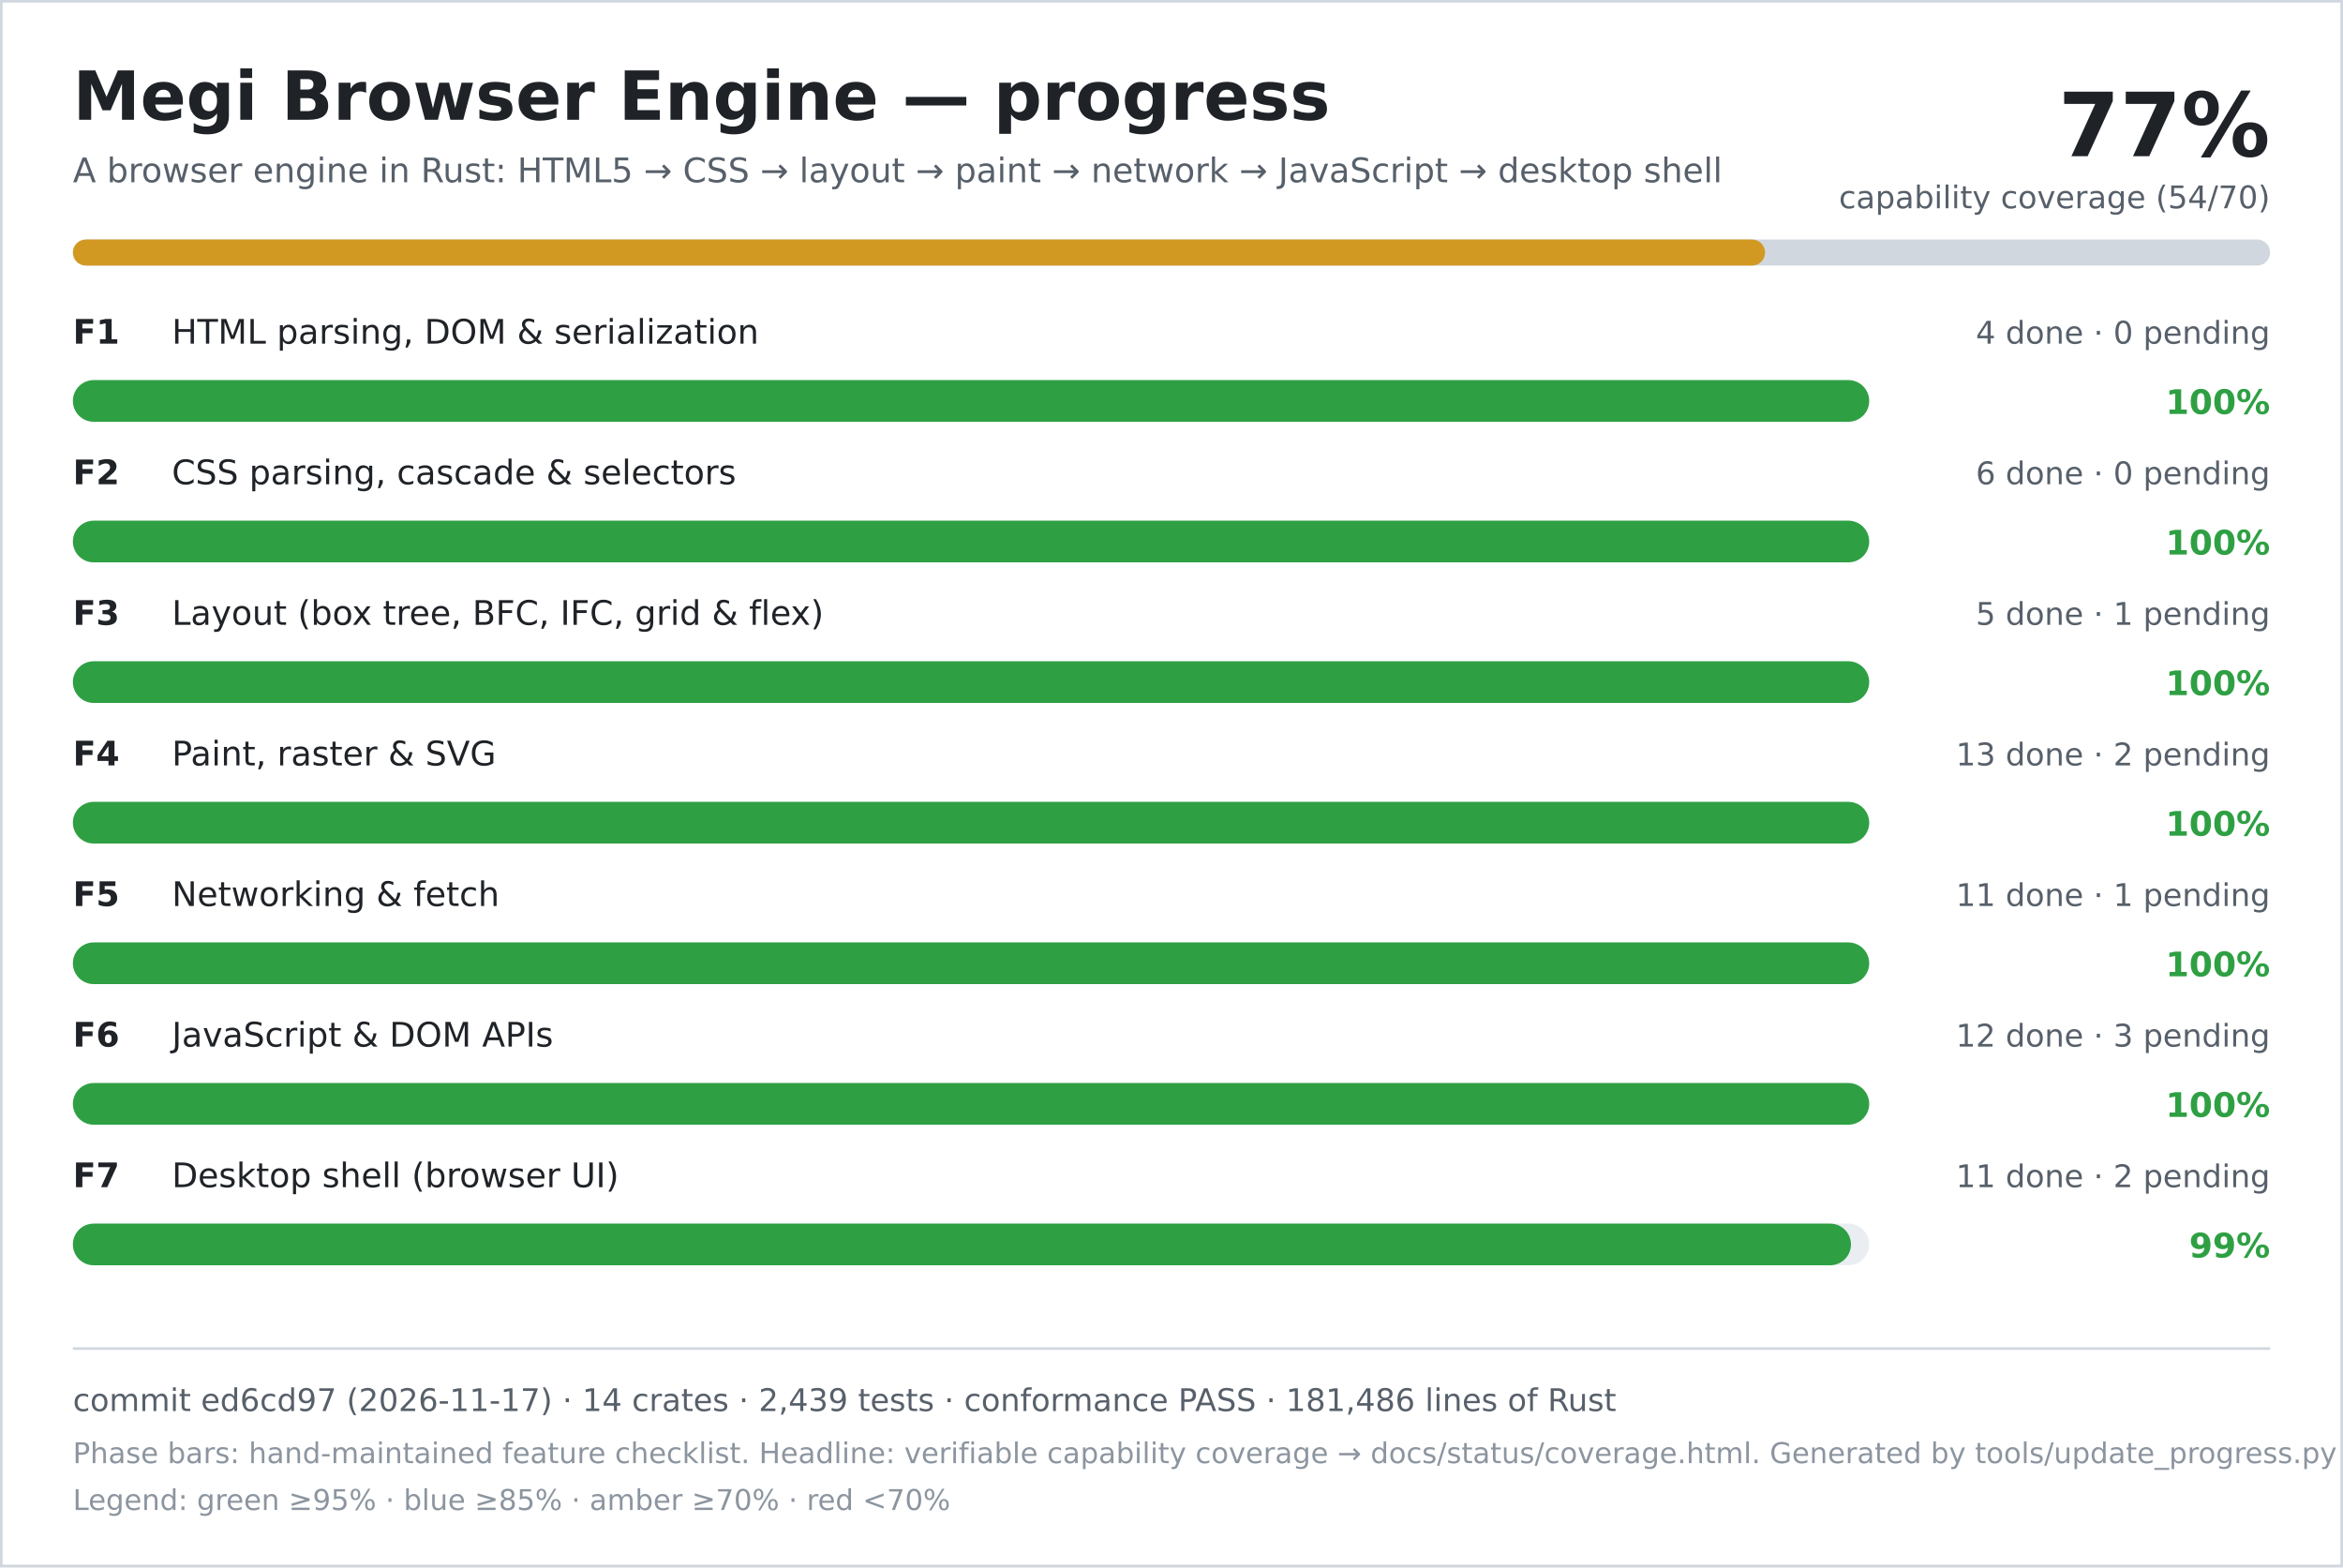
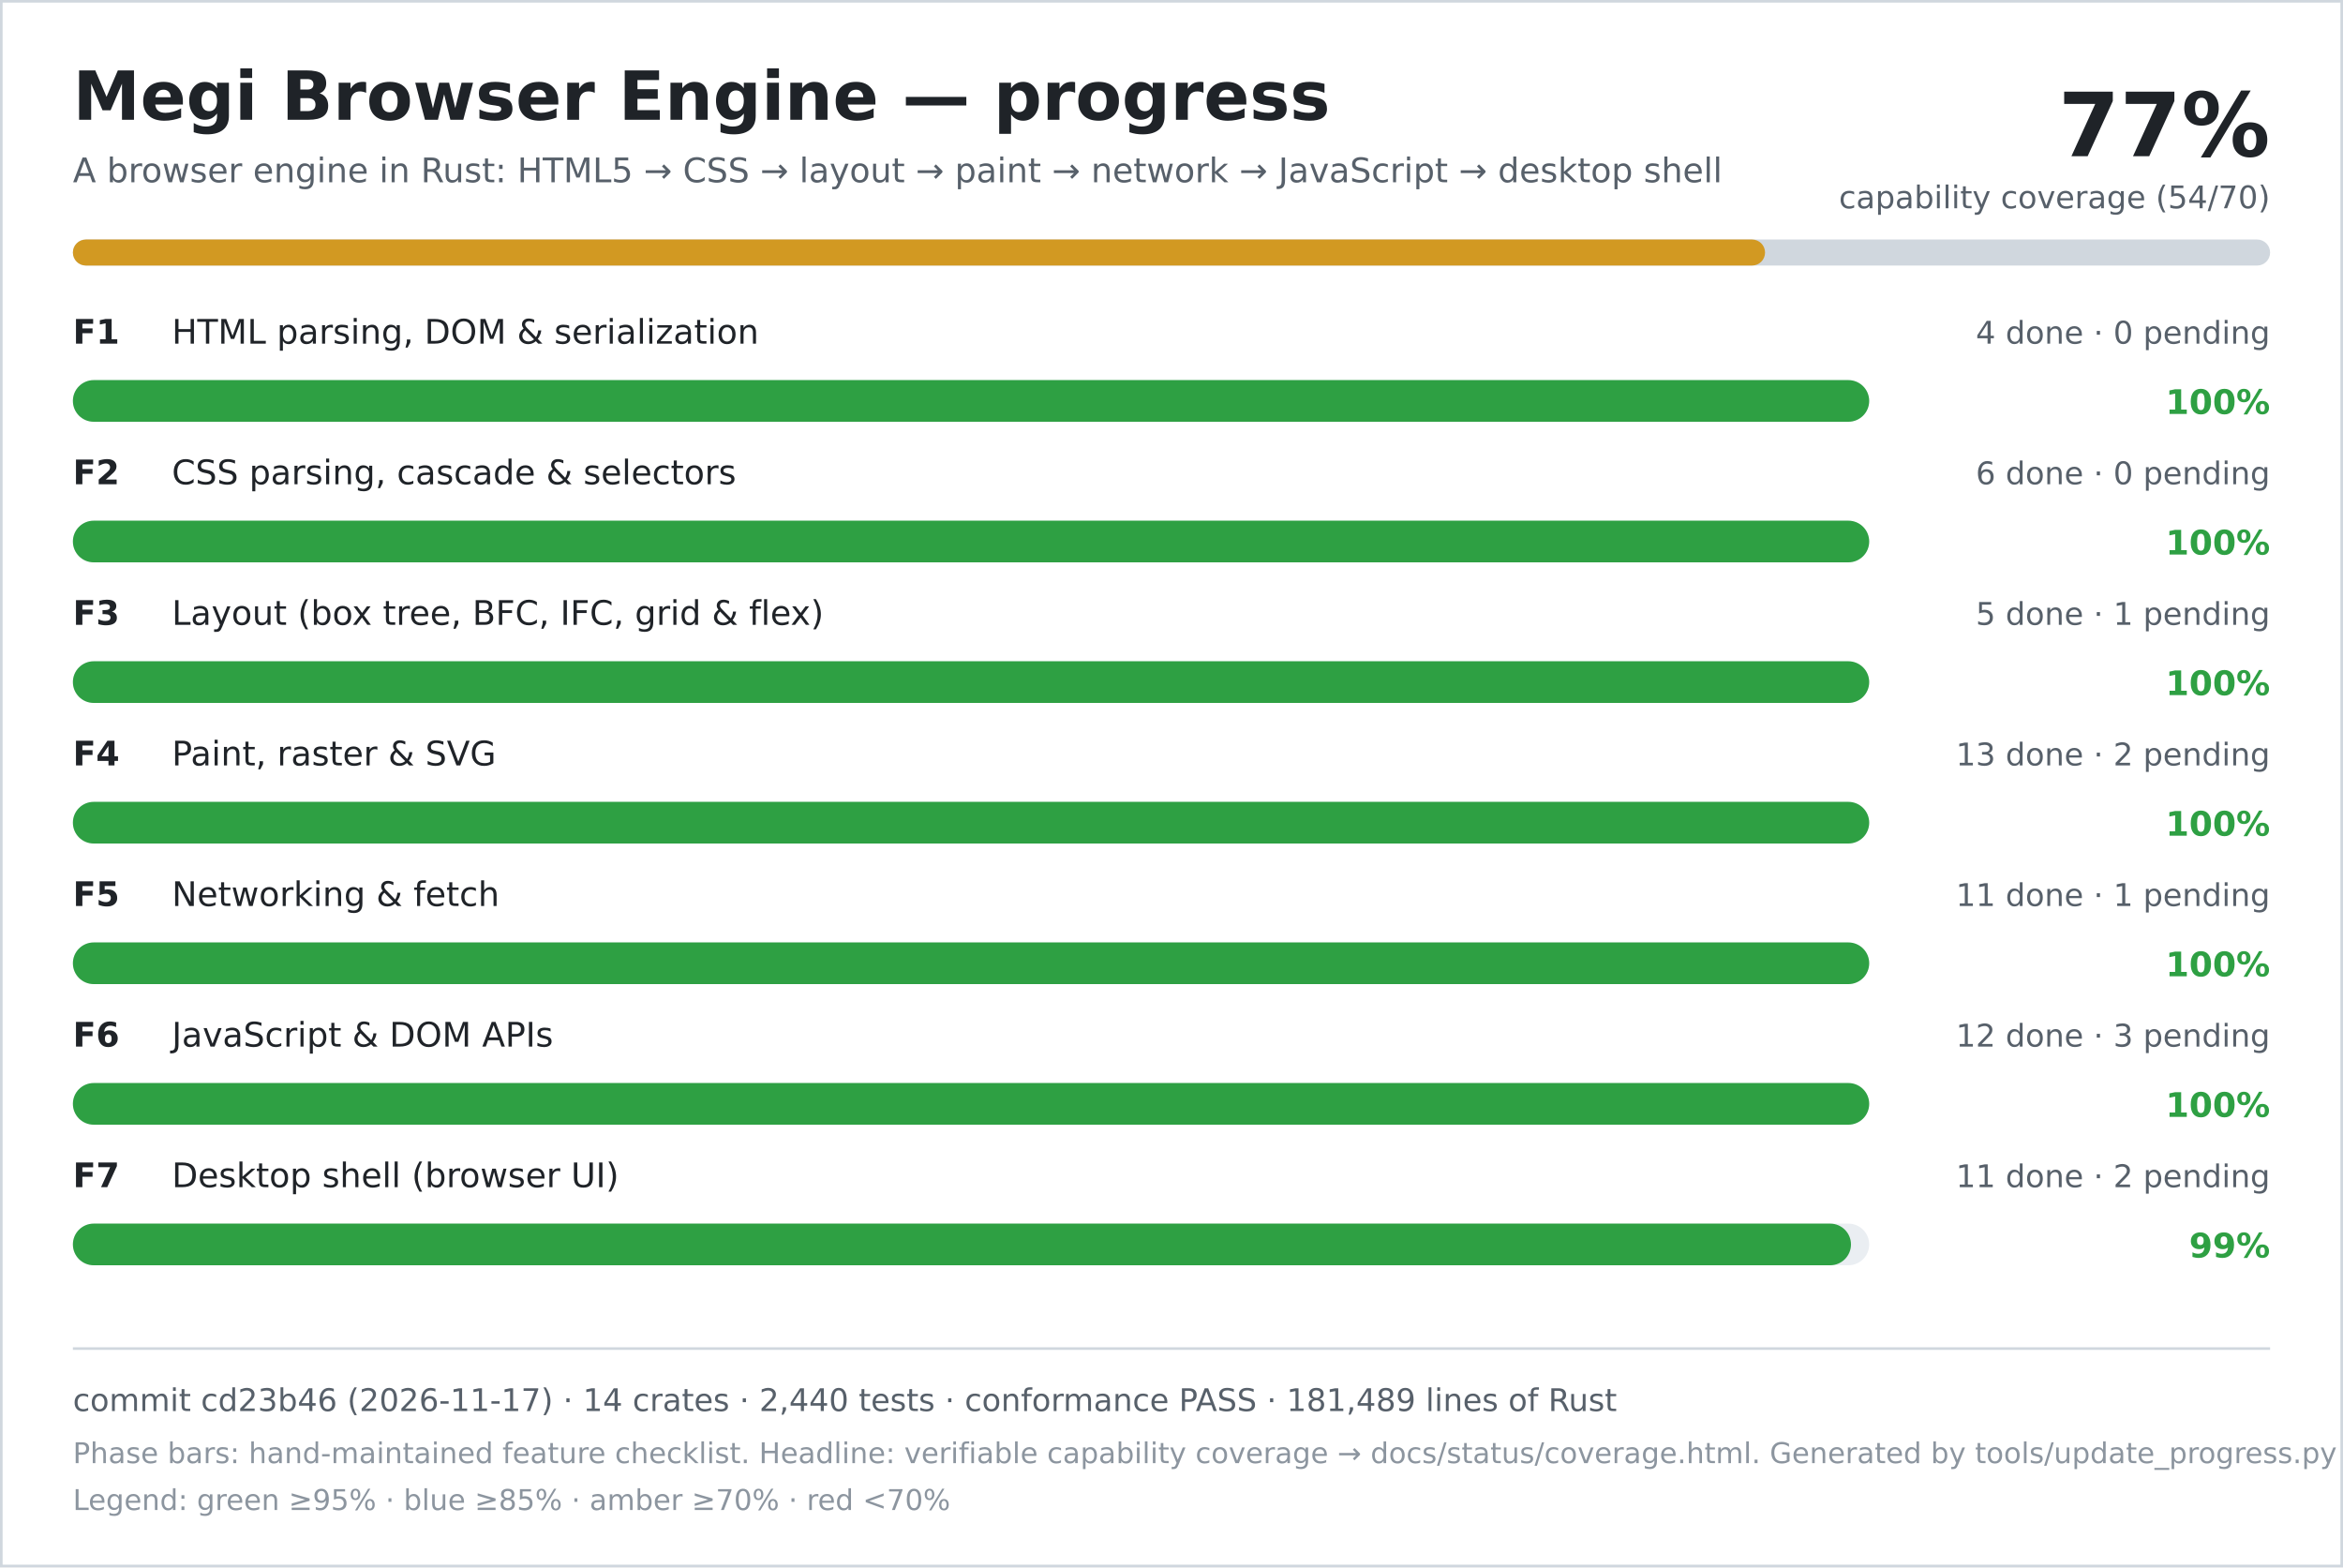
<svg xmlns="http://www.w3.org/2000/svg" width="900" height="602" viewBox="0 0 900 602" role="img" aria-labelledby="title desc">
  <rect width="900" height="602" fill="#ffffff" />
  <rect x="0.5" y="0.5" width="899" height="601" fill="none" stroke="#d0d7de" />
  <text x="28" y="46" font-family="DejaVu Sans, Verdana, sans-serif" font-size="26" font-weight="700" fill="#1f2328">Megi Browser Engine — progress</text>
  <text x="28" y="70" font-family="DejaVu Sans, Verdana, sans-serif" font-size="13" fill="#57606a">A browser engine in Rust: HTML5 → CSS → layout → paint → network → JavaScript → desktop shell</text>
  <text x="872" y="60" text-anchor="end" font-family="DejaVu Sans, Verdana, sans-serif" font-size="34" font-weight="700" fill="#1f2328">77%</text>
  <text x="872" y="80" text-anchor="end" font-family="DejaVu Sans, Verdana, sans-serif" font-size="12" fill="#57606a">capability coverage (54/70)</text>
  <rect x="28" y="92" width="844" height="10" rx="5" fill="#d0d7de" />
  <rect x="28" y="92" width="650" height="10" rx="5" fill="#d29922" />
  <text x="28" y="132" font-family="DejaVu Sans, Verdana, sans-serif" font-size="13" font-weight="700" fill="#1f2328">F1</text>
  <text x="66" y="132" font-family="DejaVu Sans, Verdana, sans-serif" font-size="13" fill="#1f2328">HTML parsing, DOM &amp; serialization</text>
  <text x="872" y="132" text-anchor="end" font-family="DejaVu Sans, Verdana, sans-serif" font-size="12" fill="#57606a">4 done · 0 pending</text>
  <rect x="28" y="146" width="690" height="16" rx="8" fill="#eaeef2" />
  <rect x="28" y="146" width="690" height="16" rx="8" fill="#2ea043" />
  <text x="872" y="159" text-anchor="end" font-family="DejaVu Sans, Verdana, sans-serif" font-size="13" font-weight="700" fill="#2ea043">100%</text>
  <text x="28" y="186" font-family="DejaVu Sans, Verdana, sans-serif" font-size="13" font-weight="700" fill="#1f2328">F2</text>
  <text x="66" y="186" font-family="DejaVu Sans, Verdana, sans-serif" font-size="13" fill="#1f2328">CSS parsing, cascade &amp; selectors</text>
  <text x="872" y="186" text-anchor="end" font-family="DejaVu Sans, Verdana, sans-serif" font-size="12" fill="#57606a">6 done · 0 pending</text>
  <rect x="28" y="200" width="690" height="16" rx="8" fill="#eaeef2" />
  <rect x="28" y="200" width="690" height="16" rx="8" fill="#2ea043" />
  <text x="872" y="213" text-anchor="end" font-family="DejaVu Sans, Verdana, sans-serif" font-size="13" font-weight="700" fill="#2ea043">100%</text>
  <text x="28" y="240" font-family="DejaVu Sans, Verdana, sans-serif" font-size="13" font-weight="700" fill="#1f2328">F3</text>
  <text x="66" y="240" font-family="DejaVu Sans, Verdana, sans-serif" font-size="13" fill="#1f2328">Layout (box tree, BFC, IFC, grid &amp; flex)</text>
  <text x="872" y="240" text-anchor="end" font-family="DejaVu Sans, Verdana, sans-serif" font-size="12" fill="#57606a">5 done · 1 pending</text>
  <rect x="28" y="254" width="690" height="16" rx="8" fill="#eaeef2" />
  <rect x="28" y="254" width="690" height="16" rx="8" fill="#2ea043" />
  <text x="872" y="267" text-anchor="end" font-family="DejaVu Sans, Verdana, sans-serif" font-size="13" font-weight="700" fill="#2ea043">100%</text>
  <text x="28" y="294" font-family="DejaVu Sans, Verdana, sans-serif" font-size="13" font-weight="700" fill="#1f2328">F4</text>
  <text x="66" y="294" font-family="DejaVu Sans, Verdana, sans-serif" font-size="13" fill="#1f2328">Paint, raster &amp; SVG</text>
  <text x="872" y="294" text-anchor="end" font-family="DejaVu Sans, Verdana, sans-serif" font-size="12" fill="#57606a">13 done · 2 pending</text>
  <rect x="28" y="308" width="690" height="16" rx="8" fill="#eaeef2" />
  <rect x="28" y="308" width="690" height="16" rx="8" fill="#2ea043" />
  <text x="872" y="321" text-anchor="end" font-family="DejaVu Sans, Verdana, sans-serif" font-size="13" font-weight="700" fill="#2ea043">100%</text>
  <text x="28" y="348" font-family="DejaVu Sans, Verdana, sans-serif" font-size="13" font-weight="700" fill="#1f2328">F5</text>
  <text x="66" y="348" font-family="DejaVu Sans, Verdana, sans-serif" font-size="13" fill="#1f2328">Networking &amp; fetch</text>
  <text x="872" y="348" text-anchor="end" font-family="DejaVu Sans, Verdana, sans-serif" font-size="12" fill="#57606a">11 done · 1 pending</text>
  <rect x="28" y="362" width="690" height="16" rx="8" fill="#eaeef2" />
  <rect x="28" y="362" width="690" height="16" rx="8" fill="#2ea043" />
  <text x="872" y="375" text-anchor="end" font-family="DejaVu Sans, Verdana, sans-serif" font-size="13" font-weight="700" fill="#2ea043">100%</text>
  <text x="28" y="402" font-family="DejaVu Sans, Verdana, sans-serif" font-size="13" font-weight="700" fill="#1f2328">F6</text>
  <text x="66" y="402" font-family="DejaVu Sans, Verdana, sans-serif" font-size="13" fill="#1f2328">JavaScript &amp; DOM APIs</text>
  <text x="872" y="402" text-anchor="end" font-family="DejaVu Sans, Verdana, sans-serif" font-size="12" fill="#57606a">12 done · 3 pending</text>
  <rect x="28" y="416" width="690" height="16" rx="8" fill="#eaeef2" />
  <rect x="28" y="416" width="690" height="16" rx="8" fill="#2ea043" />
  <text x="872" y="429" text-anchor="end" font-family="DejaVu Sans, Verdana, sans-serif" font-size="13" font-weight="700" fill="#2ea043">100%</text>
  <text x="28" y="456" font-family="DejaVu Sans, Verdana, sans-serif" font-size="13" font-weight="700" fill="#1f2328">F7</text>
  <text x="66" y="456" font-family="DejaVu Sans, Verdana, sans-serif" font-size="13" fill="#1f2328">Desktop shell (browser UI)</text>
  <text x="872" y="456" text-anchor="end" font-family="DejaVu Sans, Verdana, sans-serif" font-size="12" fill="#57606a">11 done · 2 pending</text>
  <rect x="28" y="470" width="690" height="16" rx="8" fill="#eaeef2" />
  <rect x="28" y="470" width="683" height="16" rx="8" fill="#2ea043" />
  <text x="872" y="483" text-anchor="end" font-family="DejaVu Sans, Verdana, sans-serif" font-size="13" font-weight="700" fill="#2ea043">99%</text>
  <line x1="28" y1="518" x2="872" y2="518" stroke="#d0d7de" />
-   <text x="28" y="542" font-family="DejaVu Sans, Verdana, sans-serif" font-size="12" fill="#57606a">commit ed6cd97 (2026-11-17) · 14 crates · 2,439 tests · conformance PASS · 181,486 lines of Rust</text>
+   <text x="28" y="542" font-family="DejaVu Sans, Verdana, sans-serif" font-size="12" fill="#57606a">commit cd23b46 (2026-11-17) · 14 crates · 2,440 tests · conformance PASS · 181,489 lines of Rust</text>
  <text x="28" y="562" font-family="DejaVu Sans, Verdana, sans-serif" font-size="11" fill="#8c959f">Phase bars: hand-maintained feature checklist. Headline: verifiable capability coverage → docs/status/coverage.html. Generated by tools/update_progress.py — do not edit.</text>
  <text x="28" y="580" font-family="DejaVu Sans, Verdana, sans-serif" font-size="11" fill="#8c959f">Legend: green ≥95% · blue ≥85% · amber ≥70% · red &lt;70%</text>
</svg>
